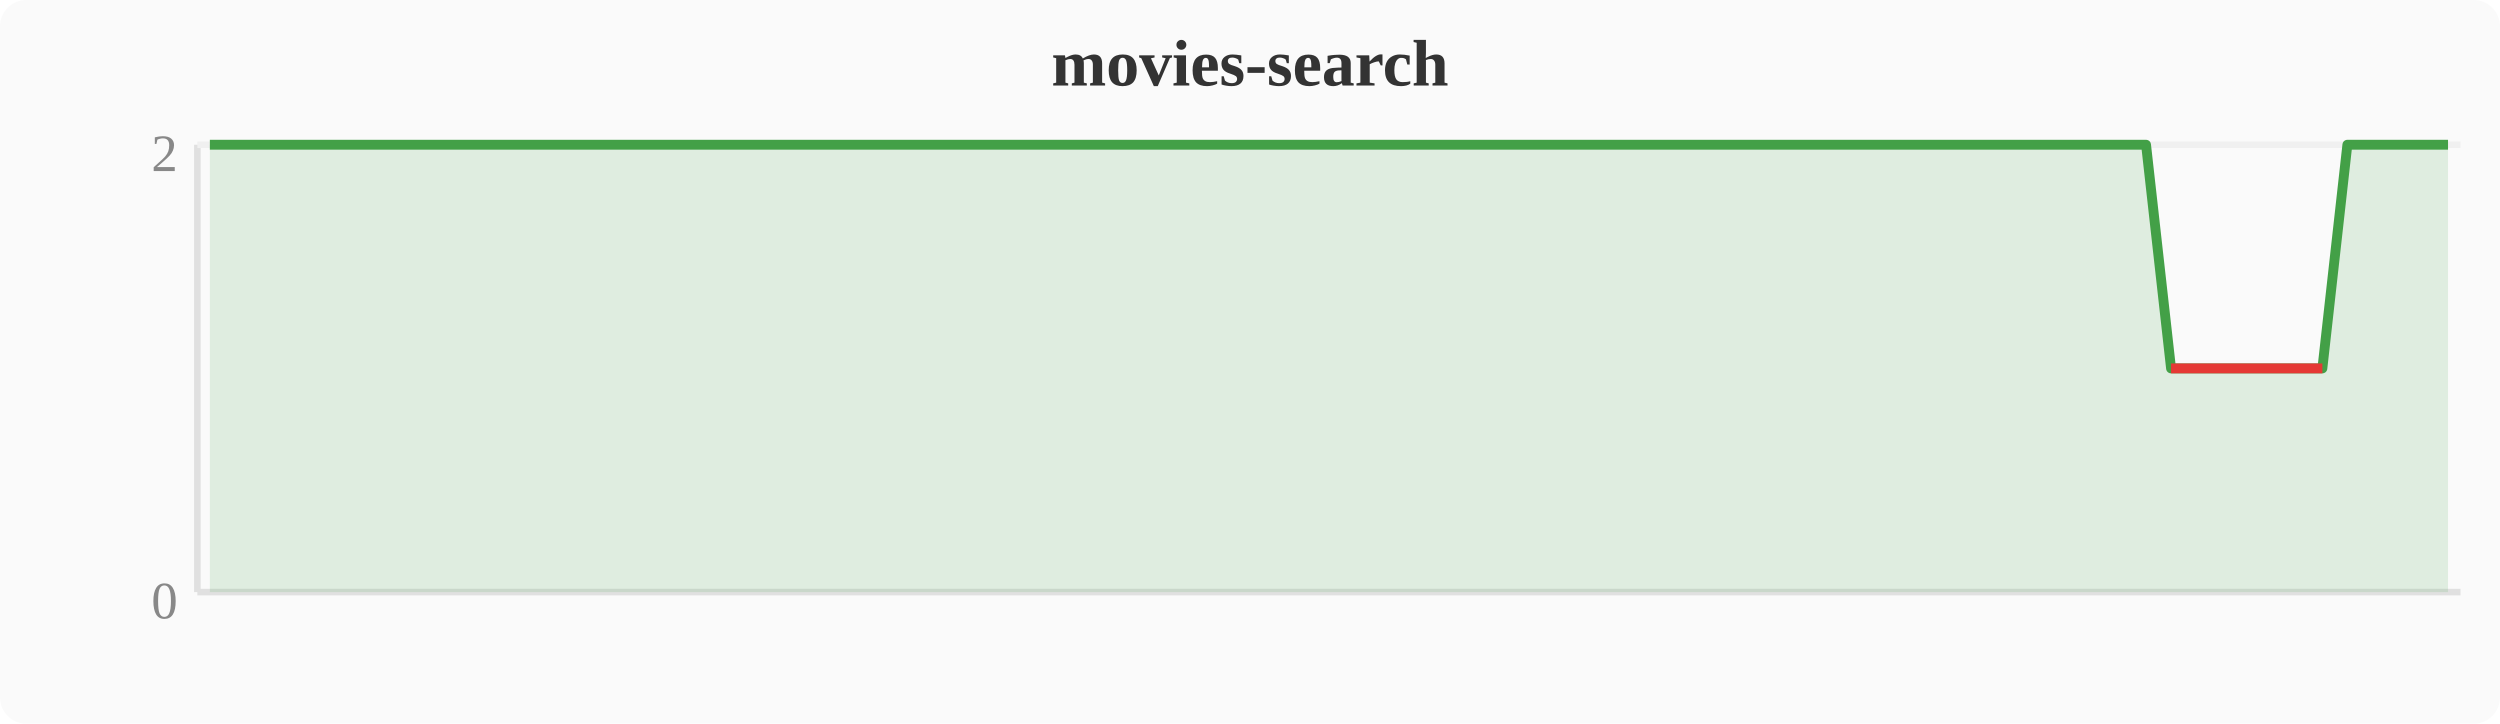
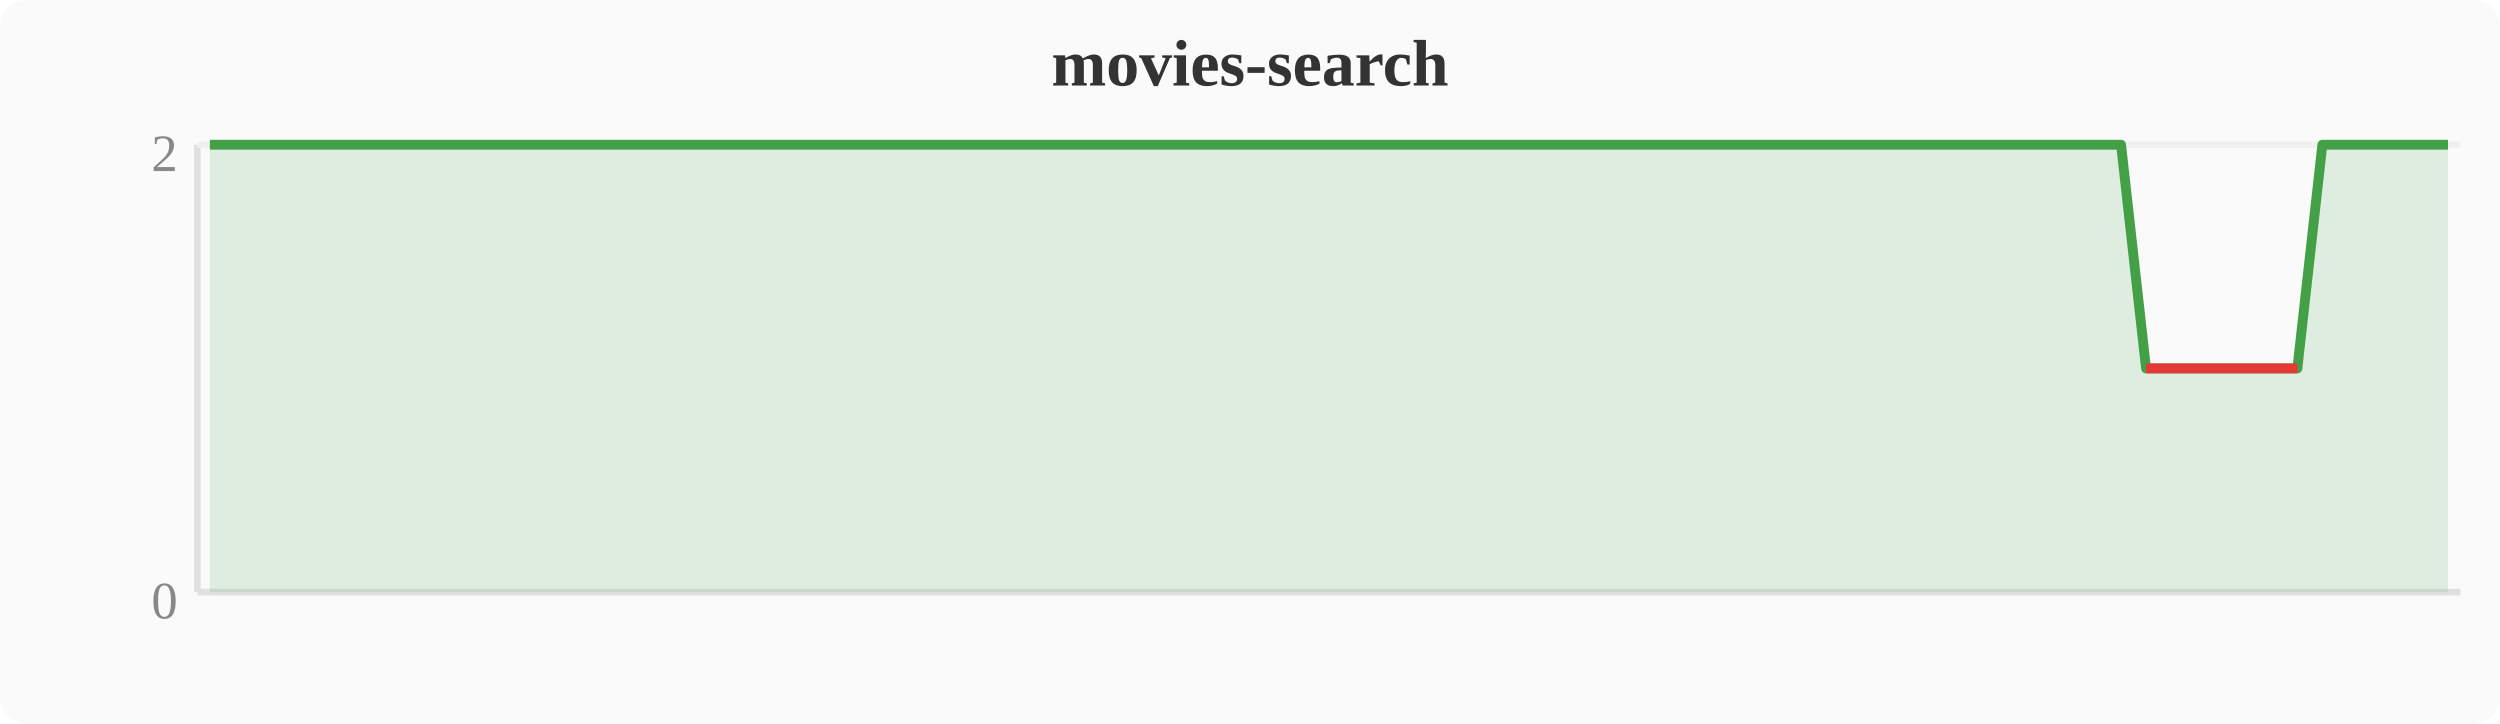
<svg xmlns="http://www.w3.org/2000/svg" width="380" height="110" viewBox="0 0 380 110">
  <rect width="380" height="110" fill="#fafafa" rx="4" />
  <text x="190" y="13" text-anchor="middle" font-size="10" font-weight="bold" fill="#333">movies-search</text>
  <line x1="30" y1="22" x2="30" y2="90" stroke="#e0e0e0" stroke-width="1" />
  <line x1="30" y1="90" x2="374" y2="90" stroke="#e0e0e0" stroke-width="1" />
  <line x1="30" y1="22" x2="374" y2="22" stroke="#f0f0f0" stroke-width="1" />
  <text x="27" y="94" text-anchor="end" font-size="8" fill="#888">0</text>
  <text x="27" y="26" text-anchor="end" font-size="8" fill="#888">2</text>
-   <polygon points="31.9,22.0 35.7,22.0 39.6,22.0 43.4,22.0 47.2,22.0 51.0,22.0 54.8,22.0 58.7,22.0 62.5,22.0 66.3,22.0 70.1,22.0 74.0,22.0 77.8,22.0 81.6,22.0 85.4,22.0 89.2,22.0 93.1,22.0 96.9,22.0 100.7,22.0 104.5,22.0 108.4,22.0 112.2,22.0 116.0,22.0 119.8,22.0 123.6,22.0 127.5,22.0 131.3,22.0 135.1,22.0 138.9,22.0 142.8,22.0 146.6,22.0 150.4,22.0 154.2,22.0 158.0,22.0 161.9,22.0 165.7,22.0 169.5,22.0 173.3,22.0 177.2,22.0 181.0,22.0 184.8,22.0 188.6,22.0 192.4,22.0 196.3,22.0 200.1,22.0 203.9,22.0 207.7,22.0 211.6,22.0 215.4,22.0 219.2,22.0 223.0,22.0 226.8,22.0 230.7,22.0 234.5,22.0 238.3,22.0 242.1,22.0 246.0,22.0 249.8,22.0 253.6,22.0 257.4,22.0 261.2,22.0 265.1,22.0 268.9,22.0 272.7,22.0 276.5,22.0 280.4,22.0 284.2,22.0 288.0,22.0 291.8,22.0 295.6,22.0 299.5,22.0 303.3,22.0 307.1,22.0 310.9,22.0 314.8,22.0 318.6,22.0 322.4,22.0 326.2,22.0 330.0,56.0 333.9,56.0 337.7,56.0 341.5,56.0 345.3,56.0 349.2,56.0 353.0,56.0 356.8,22.0 360.6,22.0 364.4,22.0 368.3,22.0 372.1,22.0 372.1,90 31.9,90" fill="#43a047" opacity="0.15" />
-   <polyline points="31.9,22.0 35.7,22.0 39.6,22.0 43.4,22.0 47.2,22.0 51.0,22.0 54.8,22.0 58.7,22.0 62.5,22.0 66.3,22.0 70.1,22.0 74.0,22.0 77.8,22.0 81.6,22.0 85.4,22.0 89.2,22.0 93.1,22.0 96.9,22.0 100.7,22.0 104.5,22.0 108.4,22.0 112.2,22.0 116.0,22.0 119.8,22.0 123.6,22.0 127.5,22.0 131.3,22.0 135.1,22.0 138.9,22.0 142.8,22.0 146.6,22.0 150.4,22.0 154.2,22.0 158.0,22.0 161.9,22.0 165.7,22.0 169.5,22.0 173.3,22.0 177.2,22.0 181.0,22.0 184.8,22.0 188.6,22.0 192.4,22.0 196.3,22.0 200.1,22.0 203.9,22.0 207.7,22.0 211.6,22.0 215.4,22.0 219.2,22.0 223.0,22.0 226.8,22.0 230.7,22.0 234.5,22.0 238.3,22.0 242.1,22.0 246.0,22.0 249.8,22.0 253.6,22.0 257.4,22.0 261.2,22.0 265.1,22.0 268.9,22.0 272.7,22.0 276.5,22.0 280.4,22.0 284.2,22.0 288.0,22.0 291.8,22.0 295.6,22.0 299.5,22.0 303.3,22.0 307.1,22.0 310.9,22.0 314.8,22.0 318.6,22.0 322.4,22.0 326.2,22.0 330.0,56.0 333.9,56.0 337.7,56.0 341.5,56.0 345.3,56.0 349.2,56.0 353.0,56.0 356.8,22.0 360.6,22.0 364.4,22.0 368.3,22.0 372.1,22.0" fill="none" stroke="#43a047" stroke-width="1.5" stroke-linejoin="round" />
-   <polyline points="330.0,56.0 333.9,56.0 337.7,56.0 341.5,56.0 345.3,56.0 349.2,56.0 353.0,56.0" fill="none" stroke="#e53935" stroke-width="1.5" stroke-linejoin="round" />
+   <polygon points="31.9,22.0 35.7,22.0 39.6,22.0 43.4,22.0 47.2,22.0 51.0,22.0 54.8,22.0 58.7,22.0 62.5,22.0 66.3,22.0 70.1,22.0 74.0,22.0 77.8,22.0 81.6,22.0 85.4,22.0 89.2,22.0 93.1,22.0 96.9,22.0 100.7,22.0 104.5,22.0 108.4,22.0 112.2,22.0 116.0,22.0 119.8,22.0 123.6,22.0 127.5,22.0 131.3,22.0 135.1,22.0 138.9,22.0 142.8,22.0 146.6,22.0 150.4,22.0 154.2,22.0 158.0,22.0 161.9,22.0 165.7,22.0 169.5,22.0 173.3,22.0 177.2,22.0 181.0,22.0 184.8,22.0 188.6,22.0 192.4,22.0 196.3,22.0 200.1,22.0 203.9,22.0 207.7,22.0 211.6,22.0 215.4,22.0 219.2,22.0 223.0,22.0 226.8,22.0 230.7,22.0 234.5,22.0 238.3,22.0 242.1,22.0 246.0,22.0 249.8,22.0 253.6,22.0 257.4,22.0 261.2,22.0 265.1,22.0 268.9,22.0 272.7,22.0 276.5,22.0 280.4,22.0 284.2,22.0 288.0,22.0 291.8,22.0 295.6,22.0 299.5,22.0 303.3,22.0 307.1,22.0 310.9,22.0 314.8,22.0 318.6,22.0 322.4,22.0 326.2,56.0 330.0,56.0 333.9,56.0 337.7,56.0 341.5,56.0 345.3,56.0 349.2,56.0 353.0,22.0 356.8,22.0 360.6,22.0 364.4,22.0 368.3,22.0 372.1,22.0 372.1,90 31.9,90" fill="#43a047" opacity="0.15" />
+   <polyline points="31.9,22.0 35.7,22.0 39.6,22.0 43.4,22.0 47.2,22.0 51.0,22.0 54.8,22.0 58.7,22.0 62.5,22.0 66.3,22.0 70.1,22.0 74.0,22.0 77.8,22.0 81.6,22.0 85.4,22.0 89.2,22.0 93.1,22.0 96.9,22.0 100.7,22.0 104.5,22.0 108.4,22.0 112.2,22.0 116.0,22.0 119.8,22.0 123.6,22.0 127.5,22.0 131.3,22.0 135.1,22.0 138.9,22.0 142.8,22.0 146.6,22.0 150.4,22.0 154.2,22.0 158.0,22.0 161.9,22.0 165.7,22.0 169.5,22.0 173.3,22.0 177.2,22.0 181.0,22.0 184.8,22.0 188.6,22.0 192.4,22.0 196.3,22.0 200.1,22.0 203.9,22.0 207.7,22.0 211.6,22.0 215.4,22.0 219.2,22.0 223.0,22.0 226.8,22.0 230.7,22.0 234.5,22.0 238.3,22.0 242.1,22.0 246.0,22.0 249.8,22.0 253.6,22.0 257.4,22.0 261.2,22.0 265.1,22.0 268.9,22.0 272.7,22.0 276.5,22.0 280.4,22.0 284.2,22.0 288.0,22.0 291.8,22.0 295.6,22.0 299.5,22.0 303.3,22.0 307.1,22.0 310.9,22.0 314.8,22.0 318.6,22.0 322.4,22.0 326.2,56.0 330.0,56.0 333.9,56.0 337.7,56.0 341.5,56.0 345.3,56.0 349.2,56.0 353.0,22.0 356.8,22.0 360.6,22.0 364.4,22.0 368.3,22.0 372.1,22.0" fill="none" stroke="#43a047" stroke-width="1.5" stroke-linejoin="round" />
+   <polyline points="326.2,56.0 330.0,56.0 333.9,56.0 337.7,56.0 341.5,56.0 345.3,56.0 349.2,56.0" fill="none" stroke="#e53935" stroke-width="1.5" stroke-linejoin="round" />
</svg>
